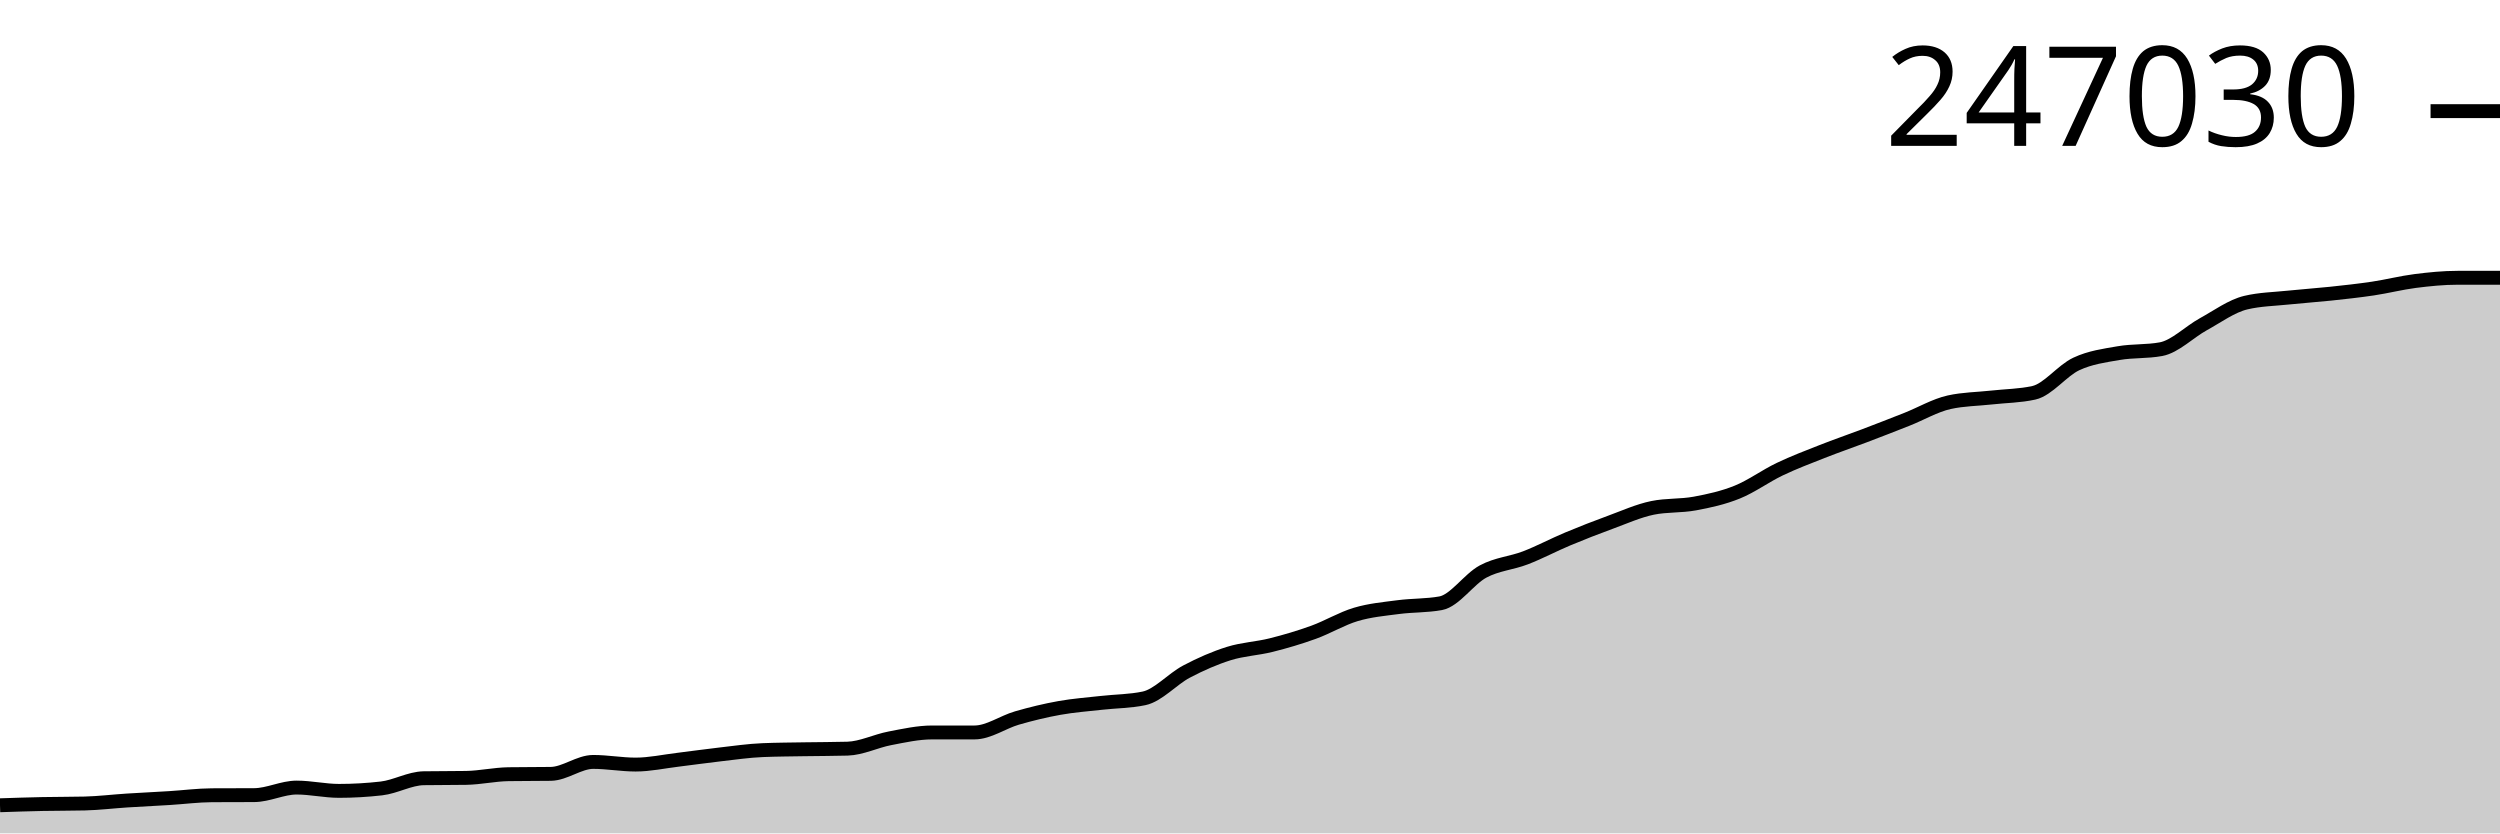
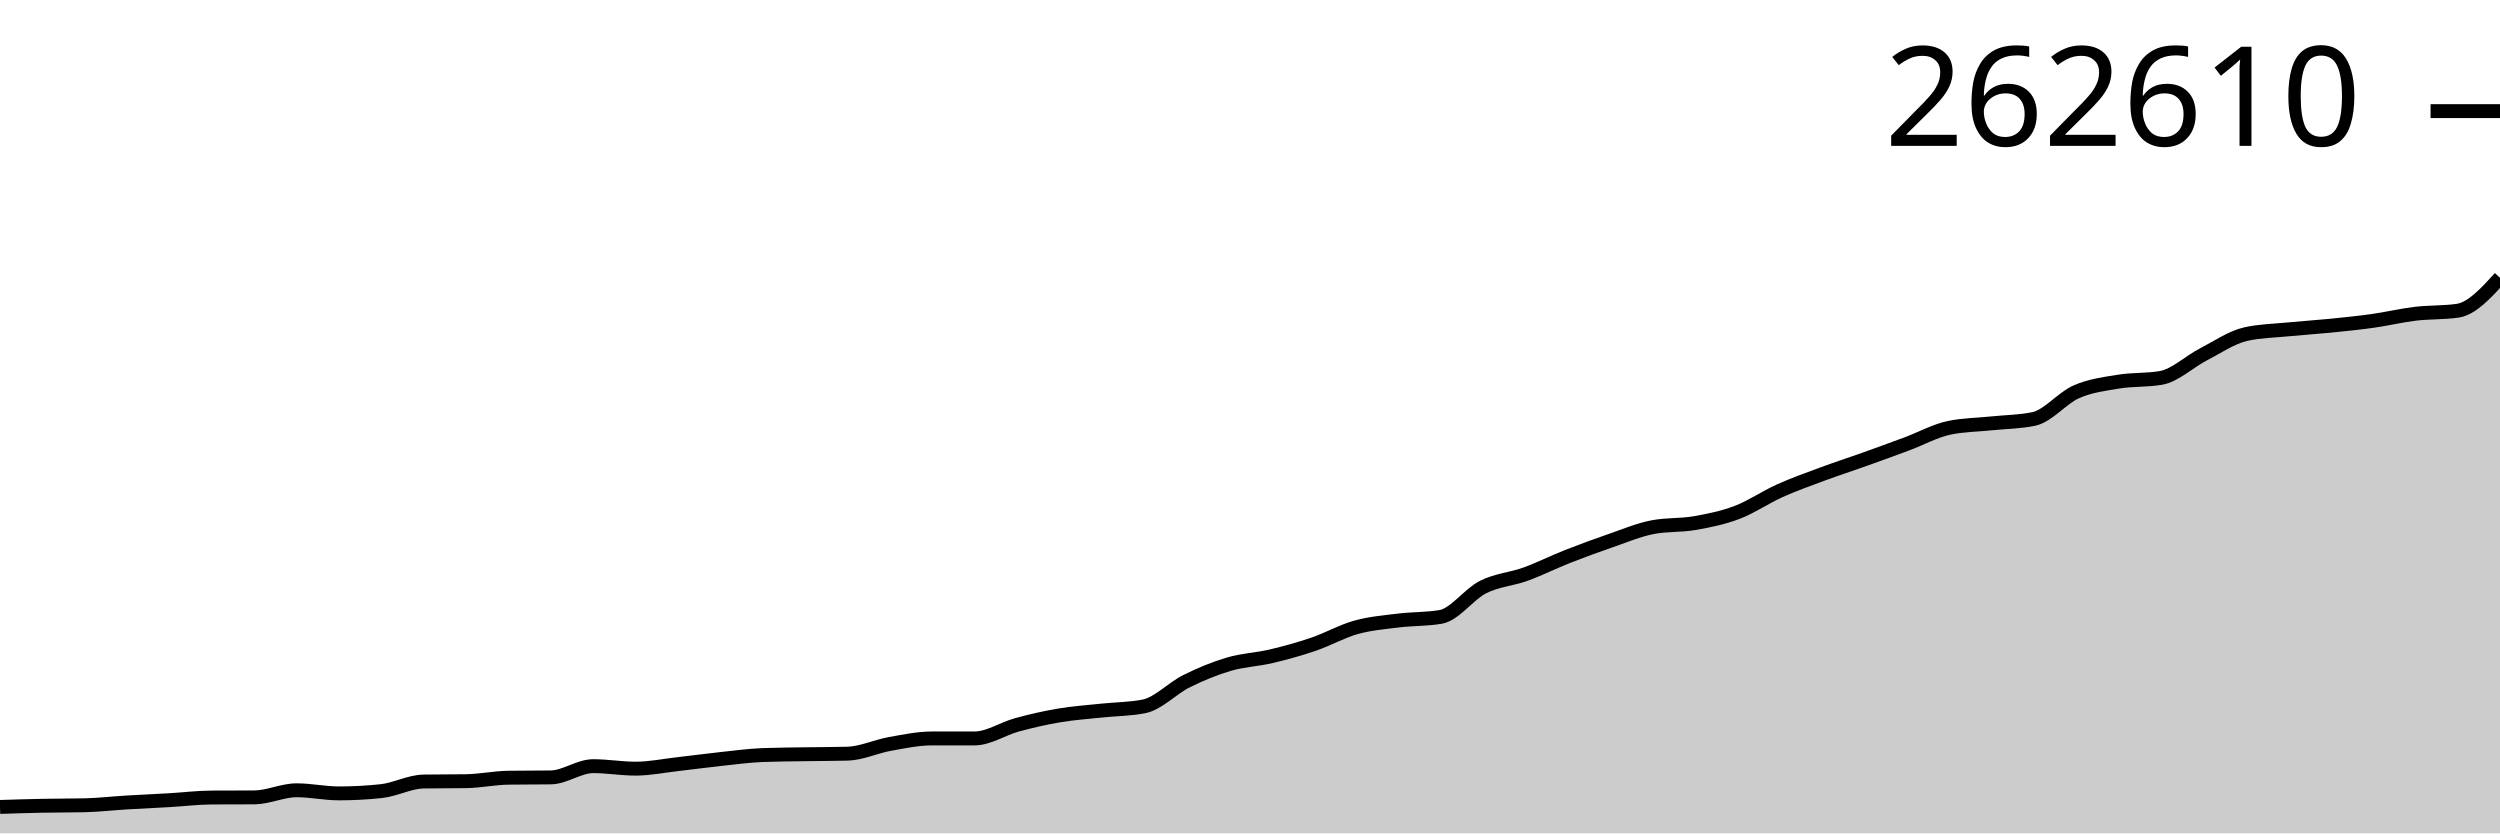
<svg xmlns="http://www.w3.org/2000/svg" viewBox="0 0 180 60">
  <g transform="translate(0,20)">
-     <path class="area" fill="rgba(0, 0, 0, 0.2)" d="M0,37.979C1.017,37.945,2.034,37.911,3.051,37.89C4.068,37.869,5.085,37.877,6.102,37.852C7.119,37.827,8.136,37.701,9.153,37.636C10.169,37.571,11.186,37.524,12.203,37.461C13.22,37.398,14.237,37.264,15.254,37.258C16.271,37.252,17.288,37.255,18.305,37.249C19.322,37.243,20.339,36.705,21.356,36.705C22.373,36.705,23.39,36.943,24.407,36.943C25.424,36.943,26.441,36.884,27.458,36.768C28.475,36.652,29.492,36.05,30.508,36.033C31.525,36.017,32.542,36.025,33.559,36.008C34.576,35.992,35.593,35.758,36.61,35.742C37.627,35.726,38.644,35.734,39.661,35.719C40.678,35.703,41.695,34.858,42.712,34.858C43.729,34.858,44.746,35.049,45.763,35.049C46.78,35.049,47.797,34.824,48.814,34.702C49.831,34.579,50.847,34.431,51.864,34.316C52.881,34.2,53.898,34.05,54.915,34.009C55.932,33.967,56.949,33.964,57.966,33.946C58.983,33.929,60,33.932,61.017,33.903C62.034,33.874,63.051,33.354,64.068,33.16C65.085,32.965,66.102,32.737,67.119,32.736C68.136,32.736,69.153,32.736,70.169,32.736C71.186,32.736,72.203,31.991,73.22,31.697C74.237,31.403,75.254,31.156,76.271,30.974C77.288,30.791,78.305,30.719,79.322,30.604C80.339,30.488,81.356,30.496,82.373,30.281C83.39,30.066,84.407,28.895,85.424,28.357C86.441,27.82,87.458,27.374,88.475,27.055C89.492,26.737,90.508,26.702,91.525,26.447C92.542,26.192,93.559,25.893,94.576,25.524C95.593,25.156,96.61,24.538,97.627,24.236C98.644,23.934,99.661,23.846,100.678,23.712C101.695,23.578,102.712,23.619,103.729,23.434C104.746,23.248,105.763,21.695,106.78,21.15C107.797,20.605,108.814,20.555,109.831,20.164C110.847,19.773,111.864,19.228,112.881,18.803C113.898,18.377,114.915,17.982,115.932,17.609C116.949,17.237,117.966,16.776,118.983,16.567C120,16.358,121.017,16.442,122.034,16.253C123.051,16.064,124.068,15.842,125.085,15.43C126.102,15.019,127.119,14.269,128.136,13.783C129.153,13.297,130.169,12.913,131.186,12.512C132.203,12.111,133.22,11.763,134.237,11.377C135.254,10.99,136.271,10.597,137.288,10.194C138.305,9.792,139.322,9.189,140.339,8.962C141.356,8.735,142.373,8.735,143.39,8.621C144.407,8.507,145.424,8.507,146.441,8.28C147.458,8.053,148.475,6.682,149.492,6.206C150.508,5.73,151.525,5.603,152.542,5.425C153.559,5.248,154.576,5.33,155.593,5.14C156.61,4.95,157.627,3.901,158.644,3.343C159.661,2.784,160.678,2.032,161.695,1.79C162.712,1.548,163.729,1.534,164.746,1.427C165.763,1.32,166.78,1.254,167.797,1.146C168.814,1.037,169.831,0.928,170.847,0.776C171.864,0.624,172.881,0.362,173.898,0.232C174.915,0.103,175.932,0,176.949,0C177.966,0,178.983,0,180,0L180,40C178.983,40,177.966,40,176.949,40C175.932,40,174.915,40,173.898,40C172.881,40,171.864,40,170.847,40C169.831,40,168.814,40,167.797,40C166.78,40,165.763,40,164.746,40C163.729,40,162.712,40,161.695,40C160.678,40,159.661,40,158.644,40C157.627,40,156.61,40,155.593,40C154.576,40,153.559,40,152.542,40C151.525,40,150.508,40,149.492,40C148.475,40,147.458,40,146.441,40C145.424,40,144.407,40,143.39,40C142.373,40,141.356,40,140.339,40C139.322,40,138.305,40,137.288,40C136.271,40,135.254,40,134.237,40C133.22,40,132.203,40,131.186,40C130.169,40,129.153,40,128.136,40C127.119,40,126.102,40,125.085,40C124.068,40,123.051,40,122.034,40C121.017,40,120,40,118.983,40C117.966,40,116.949,40,115.932,40C114.915,40,113.898,40,112.881,40C111.864,40,110.847,40,109.831,40C108.814,40,107.797,40,106.78,40C105.763,40,104.746,40,103.729,40C102.712,40,101.695,40,100.678,40C99.661,40,98.644,40,97.627,40C96.61,40,95.593,40,94.576,40C93.559,40,92.542,40,91.525,40C90.508,40,89.492,40,88.475,40C87.458,40,86.441,40,85.424,40C84.407,40,83.39,40,82.373,40C81.356,40,80.339,40,79.322,40C78.305,40,77.288,40,76.271,40C75.254,40,74.237,40,73.22,40C72.203,40,71.186,40,70.169,40C69.153,40,68.136,40,67.119,40C66.102,40,65.085,40,64.068,40C63.051,40,62.034,40,61.017,40C60,40,58.983,40,57.966,40C56.949,40,55.932,40,54.915,40C53.898,40,52.881,40,51.864,40C50.847,40,49.831,40,48.814,40C47.797,40,46.78,40,45.763,40C44.746,40,43.729,40,42.712,40C41.695,40,40.678,40,39.661,40C38.644,40,37.627,40,36.61,40C35.593,40,34.576,40,33.559,40C32.542,40,31.525,40,30.508,40C29.492,40,28.475,40,27.458,40C26.441,40,25.424,40,24.407,40C23.39,40,22.373,40,21.356,40C20.339,40,19.322,40,18.305,40C17.288,40,16.271,40,15.254,40C14.237,40,13.22,40,12.203,40C11.186,40,10.169,40,9.153,40C8.136,40,7.119,40,6.102,40C5.085,40,4.068,40,3.051,40C2.034,40,1.017,40,0,40Z" />
-     <path class="line" stroke="black" fill="none" d="M0,37.979C1.017,37.945,2.034,37.911,3.051,37.89C4.068,37.869,5.085,37.877,6.102,37.852C7.119,37.827,8.136,37.701,9.153,37.636C10.169,37.571,11.186,37.524,12.203,37.461C13.22,37.398,14.237,37.264,15.254,37.258C16.271,37.252,17.288,37.255,18.305,37.249C19.322,37.243,20.339,36.705,21.356,36.705C22.373,36.705,23.39,36.943,24.407,36.943C25.424,36.943,26.441,36.884,27.458,36.768C28.475,36.652,29.492,36.05,30.508,36.033C31.525,36.017,32.542,36.025,33.559,36.008C34.576,35.992,35.593,35.758,36.61,35.742C37.627,35.726,38.644,35.734,39.661,35.719C40.678,35.703,41.695,34.858,42.712,34.858C43.729,34.858,44.746,35.049,45.763,35.049C46.78,35.049,47.797,34.824,48.814,34.702C49.831,34.579,50.847,34.431,51.864,34.316C52.881,34.2,53.898,34.05,54.915,34.009C55.932,33.967,56.949,33.964,57.966,33.946C58.983,33.929,60,33.932,61.017,33.903C62.034,33.874,63.051,33.354,64.068,33.16C65.085,32.965,66.102,32.737,67.119,32.736C68.136,32.736,69.153,32.736,70.169,32.736C71.186,32.736,72.203,31.991,73.22,31.697C74.237,31.403,75.254,31.156,76.271,30.974C77.288,30.791,78.305,30.719,79.322,30.604C80.339,30.488,81.356,30.496,82.373,30.281C83.39,30.066,84.407,28.895,85.424,28.357C86.441,27.82,87.458,27.374,88.475,27.055C89.492,26.737,90.508,26.702,91.525,26.447C92.542,26.192,93.559,25.893,94.576,25.524C95.593,25.156,96.61,24.538,97.627,24.236C98.644,23.934,99.661,23.846,100.678,23.712C101.695,23.578,102.712,23.619,103.729,23.434C104.746,23.248,105.763,21.695,106.78,21.15C107.797,20.605,108.814,20.555,109.831,20.164C110.847,19.773,111.864,19.228,112.881,18.803C113.898,18.377,114.915,17.982,115.932,17.609C116.949,17.237,117.966,16.776,118.983,16.567C120,16.358,121.017,16.442,122.034,16.253C123.051,16.064,124.068,15.842,125.085,15.43C126.102,15.019,127.119,14.269,128.136,13.783C129.153,13.297,130.169,12.913,131.186,12.512C132.203,12.111,133.22,11.763,134.237,11.377C135.254,10.99,136.271,10.597,137.288,10.194C138.305,9.792,139.322,9.189,140.339,8.962C141.356,8.735,142.373,8.735,143.39,8.621C144.407,8.507,145.424,8.507,146.441,8.28C147.458,8.053,148.475,6.682,149.492,6.206C150.508,5.73,151.525,5.603,152.542,5.425C153.559,5.248,154.576,5.33,155.593,5.14C156.61,4.95,157.627,3.901,158.644,3.343C159.661,2.784,160.678,2.032,161.695,1.79C162.712,1.548,163.729,1.534,164.746,1.427C165.763,1.32,166.78,1.254,167.797,1.146C168.814,1.037,169.831,0.928,170.847,0.776C171.864,0.624,172.881,0.362,173.898,0.232C174.915,0.103,175.932,0,176.949,0C177.966,0,178.983,0,180,0" />
-     <path class="axis-ceiling" stroke-width="1" stroke="black" fill="none" d="M175,-11.998L180,-11.998" />
-     <text class="axis-ceiling-label" font-family="sans-serif" text-anchor="end" font-size="10px" x="170" y="-9.498">247030</text>
+     <path class="area" fill="rgba(0, 0, 0, 0.2)" d="M0,38.099C1.017,38.067,2.034,38.035,3.051,38.015C4.068,37.995,5.085,38.003,6.102,37.979C7.119,37.955,8.136,37.837,9.153,37.776C10.169,37.715,11.186,37.671,12.203,37.612C13.22,37.553,14.237,37.426,15.254,37.421C16.271,37.415,17.288,37.418,18.305,37.412C19.322,37.407,20.339,36.9,21.356,36.9C22.373,36.9,23.39,37.124,24.407,37.124C25.424,37.124,26.441,37.069,27.458,36.96C28.475,36.85,29.492,36.284,30.508,36.269C31.525,36.253,32.542,36.261,33.559,36.245C34.576,36.229,35.593,36.009,36.61,35.995C37.627,35.98,38.644,35.987,39.661,35.973C40.678,35.958,41.695,35.163,42.712,35.163C43.729,35.163,44.746,35.343,45.763,35.343C46.78,35.343,47.797,35.131,48.814,35.016C49.831,34.901,50.847,34.761,51.864,34.653C52.881,34.544,53.898,34.403,54.915,34.364C55.932,34.325,56.949,34.322,57.966,34.305C58.983,34.289,60,34.292,61.017,34.265C62.034,34.237,63.051,33.748,64.068,33.565C65.085,33.382,66.102,33.167,67.119,33.167C68.136,33.167,69.153,33.167,70.169,33.167C71.186,33.167,72.203,32.466,73.22,32.189C74.237,31.913,75.254,31.68,76.271,31.509C77.288,31.338,78.305,31.27,79.322,31.161C80.339,31.053,81.356,31.06,82.373,30.858C83.39,30.655,84.407,29.554,85.424,29.048C86.441,28.542,87.458,28.122,88.475,27.823C89.492,27.523,90.508,27.491,91.525,27.251C92.542,27.011,93.559,26.73,94.576,26.383C95.593,26.036,96.61,25.455,97.627,25.171C98.644,24.887,99.661,24.804,100.678,24.678C101.695,24.552,102.712,24.591,103.729,24.416C104.746,24.242,105.763,22.781,106.78,22.268C107.797,21.756,108.814,21.709,109.831,21.341C110.847,20.973,111.864,20.461,112.881,20.06C113.898,19.66,114.915,19.288,115.932,18.938C116.949,18.587,117.966,18.154,118.983,17.957C120,17.76,121.017,17.84,122.034,17.662C123.051,17.483,124.068,17.275,125.085,16.888C126.102,16.5,127.119,15.796,128.136,15.338C129.153,14.881,130.169,14.52,131.186,14.143C132.203,13.766,133.22,13.438,134.237,13.074C135.254,12.711,136.271,12.341,137.288,11.962C138.305,11.584,139.322,11.017,140.339,10.803C141.356,10.589,142.373,10.589,143.39,10.482C144.407,10.375,145.424,10.376,146.441,10.162C147.458,9.948,148.475,8.658,149.492,8.211C150.508,7.763,151.525,7.643,152.542,7.476C153.559,7.309,154.576,7.387,155.593,7.208C156.61,7.03,157.627,6.042,158.644,5.517C159.661,4.992,160.678,4.284,161.695,4.056C162.712,3.829,163.729,3.816,164.746,3.715C165.763,3.614,166.78,3.553,167.797,3.451C168.814,3.349,169.831,3.246,170.847,3.103C171.864,2.96,172.881,2.713,173.898,2.591C174.915,2.469,175.932,2.518,176.949,2.373C177.966,2.227,178.983,1.114,180,0L180,40C178.983,40,177.966,40,176.949,40C175.932,40,174.915,40,173.898,40C172.881,40,171.864,40,170.847,40C169.831,40,168.814,40,167.797,40C166.78,40,165.763,40,164.746,40C163.729,40,162.712,40,161.695,40C160.678,40,159.661,40,158.644,40C157.627,40,156.61,40,155.593,40C154.576,40,153.559,40,152.542,40C151.525,40,150.508,40,149.492,40C148.475,40,147.458,40,146.441,40C145.424,40,144.407,40,143.39,40C142.373,40,141.356,40,140.339,40C139.322,40,138.305,40,137.288,40C136.271,40,135.254,40,134.237,40C133.22,40,132.203,40,131.186,40C130.169,40,129.153,40,128.136,40C127.119,40,126.102,40,125.085,40C124.068,40,123.051,40,122.034,40C121.017,40,120,40,118.983,40C117.966,40,116.949,40,115.932,40C114.915,40,113.898,40,112.881,40C111.864,40,110.847,40,109.831,40C108.814,40,107.797,40,106.78,40C105.763,40,104.746,40,103.729,40C102.712,40,101.695,40,100.678,40C99.661,40,98.644,40,97.627,40C96.61,40,95.593,40,94.576,40C93.559,40,92.542,40,91.525,40C90.508,40,89.492,40,88.475,40C87.458,40,86.441,40,85.424,40C84.407,40,83.39,40,82.373,40C81.356,40,80.339,40,79.322,40C78.305,40,77.288,40,76.271,40C75.254,40,74.237,40,73.22,40C72.203,40,71.186,40,70.169,40C69.153,40,68.136,40,67.119,40C66.102,40,65.085,40,64.068,40C63.051,40,62.034,40,61.017,40C60,40,58.983,40,57.966,40C56.949,40,55.932,40,54.915,40C53.898,40,52.881,40,51.864,40C50.847,40,49.831,40,48.814,40C47.797,40,46.78,40,45.763,40C44.746,40,43.729,40,42.712,40C41.695,40,40.678,40,39.661,40C38.644,40,37.627,40,36.61,40C35.593,40,34.576,40,33.559,40C32.542,40,31.525,40,30.508,40C29.492,40,28.475,40,27.458,40C26.441,40,25.424,40,24.407,40C23.39,40,22.373,40,21.356,40C20.339,40,19.322,40,18.305,40C17.288,40,16.271,40,15.254,40C14.237,40,13.22,40,12.203,40C11.186,40,10.169,40,9.153,40C8.136,40,7.119,40,6.102,40C5.085,40,4.068,40,3.051,40C2.034,40,1.017,40,0,40Z" />
+     <path class="line" stroke="black" fill="none" d="M0,38.099C1.017,38.067,2.034,38.035,3.051,38.015C4.068,37.995,5.085,38.003,6.102,37.979C7.119,37.955,8.136,37.837,9.153,37.776C10.169,37.715,11.186,37.671,12.203,37.612C13.22,37.553,14.237,37.426,15.254,37.421C16.271,37.415,17.288,37.418,18.305,37.412C19.322,37.407,20.339,36.9,21.356,36.9C22.373,36.9,23.39,37.124,24.407,37.124C25.424,37.124,26.441,37.069,27.458,36.96C28.475,36.85,29.492,36.284,30.508,36.269C31.525,36.253,32.542,36.261,33.559,36.245C34.576,36.229,35.593,36.009,36.61,35.995C37.627,35.98,38.644,35.987,39.661,35.973C40.678,35.958,41.695,35.163,42.712,35.163C43.729,35.163,44.746,35.343,45.763,35.343C46.78,35.343,47.797,35.131,48.814,35.016C49.831,34.901,50.847,34.761,51.864,34.653C52.881,34.544,53.898,34.403,54.915,34.364C55.932,34.325,56.949,34.322,57.966,34.305C58.983,34.289,60,34.292,61.017,34.265C62.034,34.237,63.051,33.748,64.068,33.565C65.085,33.382,66.102,33.167,67.119,33.167C68.136,33.167,69.153,33.167,70.169,33.167C71.186,33.167,72.203,32.466,73.22,32.189C74.237,31.913,75.254,31.68,76.271,31.509C77.288,31.338,78.305,31.27,79.322,31.161C80.339,31.053,81.356,31.06,82.373,30.858C83.39,30.655,84.407,29.554,85.424,29.048C86.441,28.542,87.458,28.122,88.475,27.823C89.492,27.523,90.508,27.491,91.525,27.251C92.542,27.011,93.559,26.73,94.576,26.383C95.593,26.036,96.61,25.455,97.627,25.171C98.644,24.887,99.661,24.804,100.678,24.678C101.695,24.552,102.712,24.591,103.729,24.416C104.746,24.242,105.763,22.781,106.78,22.268C107.797,21.756,108.814,21.709,109.831,21.341C110.847,20.973,111.864,20.461,112.881,20.06C113.898,19.66,114.915,19.288,115.932,18.938C116.949,18.587,117.966,18.154,118.983,17.957C120,17.76,121.017,17.84,122.034,17.662C123.051,17.483,124.068,17.275,125.085,16.888C126.102,16.5,127.119,15.796,128.136,15.338C129.153,14.881,130.169,14.52,131.186,14.143C132.203,13.766,133.22,13.438,134.237,13.074C135.254,12.711,136.271,12.341,137.288,11.962C138.305,11.584,139.322,11.017,140.339,10.803C141.356,10.589,142.373,10.589,143.39,10.482C144.407,10.375,145.424,10.376,146.441,10.162C147.458,9.948,148.475,8.658,149.492,8.211C150.508,7.763,151.525,7.643,152.542,7.476C153.559,7.309,154.576,7.387,155.593,7.208C156.61,7.03,157.627,6.042,158.644,5.517C159.661,4.992,160.678,4.284,161.695,4.056C162.712,3.829,163.729,3.816,164.746,3.715C165.763,3.614,166.78,3.553,167.797,3.451C168.814,3.349,169.831,3.246,170.847,3.103C171.864,2.96,172.881,2.713,173.898,2.591C174.915,2.469,175.932,2.518,176.949,2.373C177.966,2.227,178.983,1.114,180,0" />
+     <path class="axis-ceiling" stroke-width="1" stroke="black" fill="none" d="M175,-11.999L180,-11.999" />
+     <text class="axis-ceiling-label" font-family="sans-serif" text-anchor="end" font-size="10px" x="170" y="-9.499">262610</text>
  </g>
</svg>
